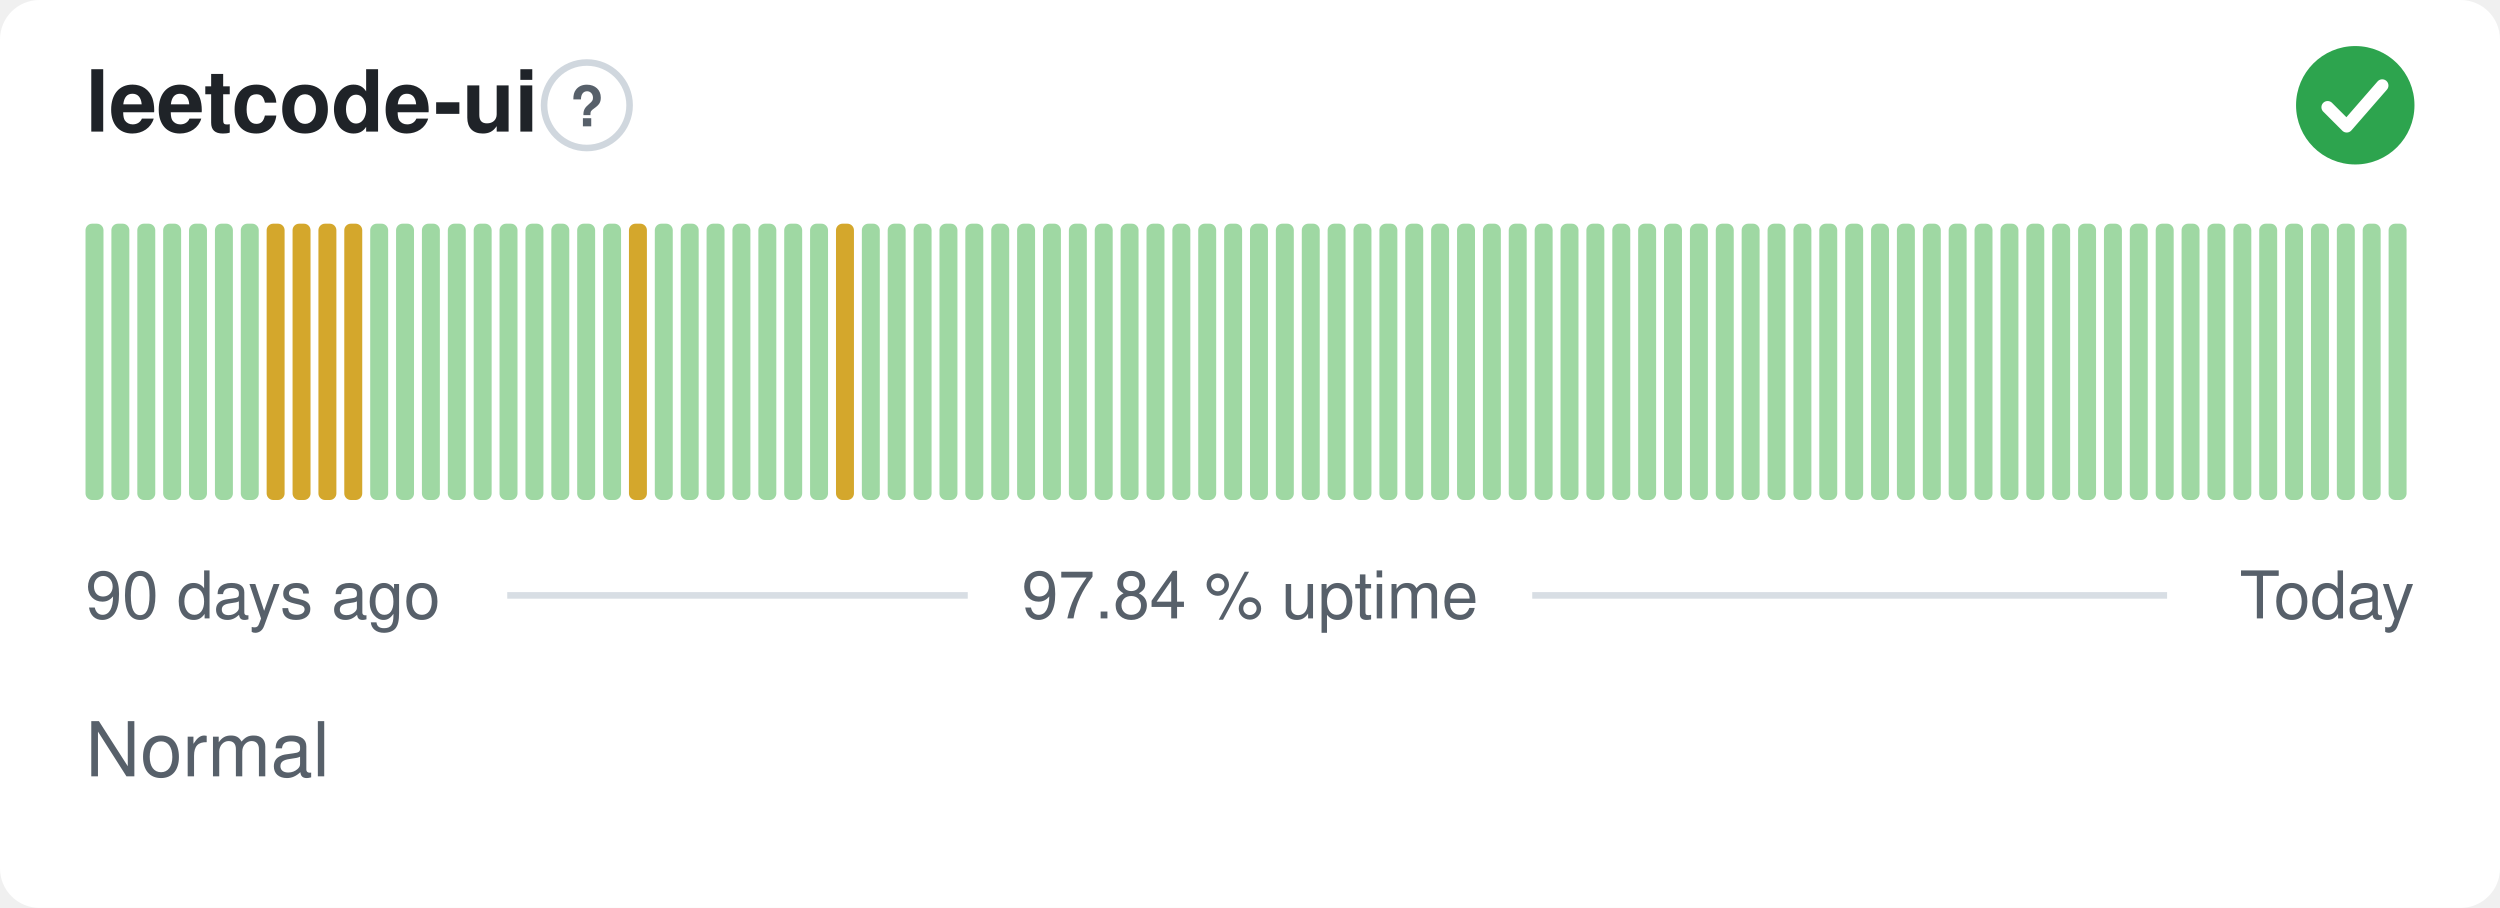
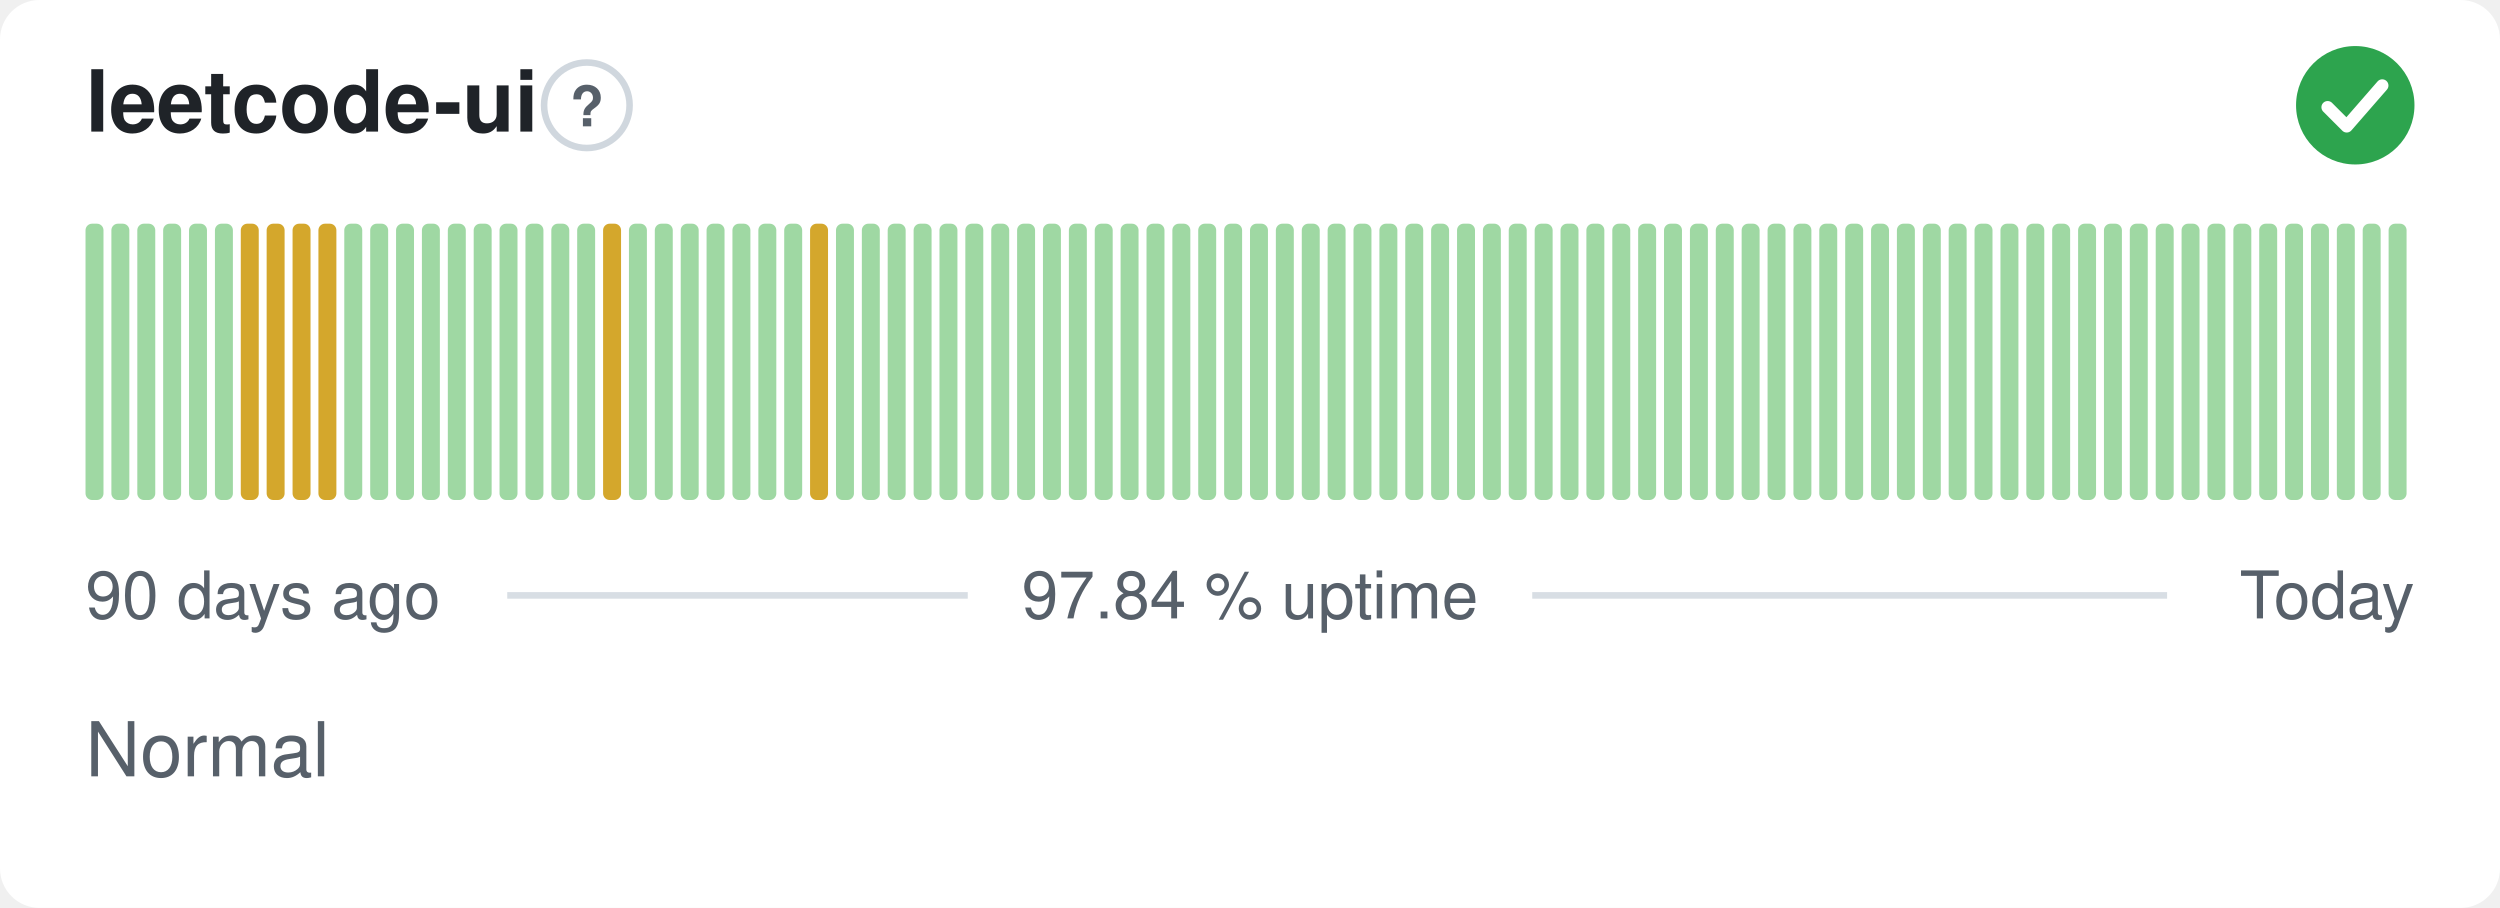
<svg xmlns="http://www.w3.org/2000/svg" width="380" height="138" viewBox="0 0 380 138" role="img" aria-label="leetcode-ui: Normal, 97.84 % uptime over the last 90 days" font-family="-apple-system,BlinkMacSystemFont,'Segoe UI',Helvetica,Arial,sans-serif">
  <style>
    @media (prefers-color-scheme: dark) {
      .bg { fill: #0d1117 }
      .title { fill: #e6edf3 }
      .muted { fill: #8b949e }
      .hint { stroke: #30363d }
      .rule { stroke: #30363d }
      .nodata { fill: #21262d }
    }
  </style>
  <rect class="bg" width="380" height="138" rx="6" fill="#ffffff" />
  <text class="title" x="13" y="20" font-size="13" font-weight="600" fill="#1f2328">leetcode-ui</text>
  <circle class="hint" cx="89.2" cy="16" r="6.5" fill="none" stroke="#d0d7de" stroke-width="1" />
  <text class="muted" x="89.2" y="19.2" text-anchor="middle" font-size="8.5" font-weight="700" fill="#57606a">?</text>
  <circle cx="358" cy="16" r="9" fill="#2da44e" />
  <path d="M353.80 16.30l2.90 2.90 5.40 -6.20" fill="none" stroke="#fff" stroke-width="1.89" stroke-linecap="round" stroke-linejoin="round" />
  <rect x="13.00" y="34.00" width="2.73" height="42.00" rx="1" fill="#9fd8a3" />
  <rect x="16.93" y="34.00" width="2.73" height="42.00" rx="1" fill="#9fd8a3" />
  <rect x="20.87" y="34.00" width="2.73" height="42.00" rx="1" fill="#9fd8a3" />
  <rect x="24.80" y="34.00" width="2.73" height="42.00" rx="1" fill="#9fd8a3" />
  <rect x="28.73" y="34.00" width="2.73" height="42.00" rx="1" fill="#9fd8a3" />
  <rect x="32.67" y="34.00" width="2.73" height="42.00" rx="1" fill="#9fd8a3" />
-   <rect x="36.60" y="34.00" width="2.73" height="42.00" rx="1" fill="#9fd8a3" />
+   <rect x="36.60" y="34.00" width="2.73" height="42.00" rx="1" fill="#d4a72c" />
  <rect x="40.53" y="34.00" width="2.73" height="42.00" rx="1" fill="#d4a72c" />
  <rect x="44.47" y="34.00" width="2.73" height="42.00" rx="1" fill="#d4a72c" />
  <rect x="48.40" y="34.00" width="2.73" height="42.00" rx="1" fill="#d4a72c" />
-   <rect x="52.33" y="34.00" width="2.73" height="42.00" rx="1" fill="#d4a72c" />
+   <rect x="52.33" y="34.00" width="2.73" height="42.00" rx="1" fill="#9fd8a3" />
  <rect x="56.27" y="34.00" width="2.73" height="42.00" rx="1" fill="#9fd8a3" />
  <rect x="60.20" y="34.00" width="2.73" height="42.00" rx="1" fill="#9fd8a3" />
  <rect x="64.13" y="34.00" width="2.73" height="42.00" rx="1" fill="#9fd8a3" />
  <rect x="68.07" y="34.00" width="2.73" height="42.00" rx="1" fill="#9fd8a3" />
  <rect x="72.00" y="34.00" width="2.73" height="42.00" rx="1" fill="#9fd8a3" />
  <rect x="75.93" y="34.00" width="2.73" height="42.00" rx="1" fill="#9fd8a3" />
  <rect x="79.87" y="34.00" width="2.73" height="42.00" rx="1" fill="#9fd8a3" />
  <rect x="83.80" y="34.00" width="2.73" height="42.00" rx="1" fill="#9fd8a3" />
  <rect x="87.73" y="34.00" width="2.73" height="42.00" rx="1" fill="#9fd8a3" />
-   <rect x="91.67" y="34.00" width="2.73" height="42.00" rx="1" fill="#9fd8a3" />
-   <rect x="95.60" y="34.00" width="2.73" height="42.00" rx="1" fill="#d4a72c" />
+   <rect x="91.67" y="34.00" width="2.73" height="42.00" rx="1" fill="#d4a72c" />
+   <rect x="95.60" y="34.00" width="2.73" height="42.00" rx="1" fill="#9fd8a3" />
  <rect x="99.53" y="34.00" width="2.73" height="42.00" rx="1" fill="#9fd8a3" />
  <rect x="103.47" y="34.00" width="2.73" height="42.00" rx="1" fill="#9fd8a3" />
  <rect x="107.40" y="34.00" width="2.73" height="42.00" rx="1" fill="#9fd8a3" />
  <rect x="111.33" y="34.00" width="2.73" height="42.00" rx="1" fill="#9fd8a3" />
  <rect x="115.27" y="34.00" width="2.73" height="42.00" rx="1" fill="#9fd8a3" />
  <rect x="119.20" y="34.00" width="2.73" height="42.00" rx="1" fill="#9fd8a3" />
-   <rect x="123.13" y="34.00" width="2.73" height="42.00" rx="1" fill="#9fd8a3" />
-   <rect x="127.07" y="34.00" width="2.73" height="42.00" rx="1" fill="#d4a72c" />
+   <rect x="123.13" y="34.00" width="2.73" height="42.00" rx="1" fill="#d4a72c" />
+   <rect x="127.07" y="34.00" width="2.73" height="42.00" rx="1" fill="#9fd8a3" />
  <rect x="131.00" y="34.00" width="2.73" height="42.00" rx="1" fill="#9fd8a3" />
  <rect x="134.93" y="34.00" width="2.73" height="42.00" rx="1" fill="#9fd8a3" />
  <rect x="138.87" y="34.00" width="2.73" height="42.00" rx="1" fill="#9fd8a3" />
  <rect x="142.80" y="34.00" width="2.73" height="42.00" rx="1" fill="#9fd8a3" />
  <rect x="146.73" y="34.00" width="2.73" height="42.00" rx="1" fill="#9fd8a3" />
  <rect x="150.67" y="34.00" width="2.73" height="42.00" rx="1" fill="#9fd8a3" />
  <rect x="154.60" y="34.00" width="2.73" height="42.00" rx="1" fill="#9fd8a3" />
  <rect x="158.53" y="34.00" width="2.73" height="42.00" rx="1" fill="#9fd8a3" />
  <rect x="162.47" y="34.00" width="2.73" height="42.00" rx="1" fill="#9fd8a3" />
  <rect x="166.40" y="34.00" width="2.73" height="42.00" rx="1" fill="#9fd8a3" />
  <rect x="170.33" y="34.00" width="2.73" height="42.00" rx="1" fill="#9fd8a3" />
  <rect x="174.27" y="34.00" width="2.73" height="42.00" rx="1" fill="#9fd8a3" />
  <rect x="178.20" y="34.00" width="2.73" height="42.00" rx="1" fill="#9fd8a3" />
  <rect x="182.13" y="34.00" width="2.73" height="42.00" rx="1" fill="#9fd8a3" />
  <rect x="186.07" y="34.00" width="2.73" height="42.00" rx="1" fill="#9fd8a3" />
  <rect x="190.00" y="34.00" width="2.73" height="42.00" rx="1" fill="#9fd8a3" />
  <rect x="193.93" y="34.00" width="2.73" height="42.00" rx="1" fill="#9fd8a3" />
  <rect x="197.87" y="34.00" width="2.73" height="42.00" rx="1" fill="#9fd8a3" />
  <rect x="201.80" y="34.00" width="2.73" height="42.00" rx="1" fill="#9fd8a3" />
  <rect x="205.73" y="34.00" width="2.73" height="42.00" rx="1" fill="#9fd8a3" />
  <rect x="209.67" y="34.00" width="2.73" height="42.00" rx="1" fill="#9fd8a3" />
  <rect x="213.60" y="34.00" width="2.73" height="42.00" rx="1" fill="#9fd8a3" />
  <rect x="217.53" y="34.00" width="2.73" height="42.00" rx="1" fill="#9fd8a3" />
  <rect x="221.47" y="34.00" width="2.73" height="42.00" rx="1" fill="#9fd8a3" />
  <rect x="225.40" y="34.00" width="2.73" height="42.00" rx="1" fill="#9fd8a3" />
  <rect x="229.33" y="34.00" width="2.73" height="42.00" rx="1" fill="#9fd8a3" />
  <rect x="233.27" y="34.00" width="2.73" height="42.00" rx="1" fill="#9fd8a3" />
  <rect x="237.20" y="34.00" width="2.73" height="42.00" rx="1" fill="#9fd8a3" />
  <rect x="241.13" y="34.00" width="2.73" height="42.00" rx="1" fill="#9fd8a3" />
  <rect x="245.07" y="34.00" width="2.73" height="42.00" rx="1" fill="#9fd8a3" />
  <rect x="249.00" y="34.00" width="2.73" height="42.00" rx="1" fill="#9fd8a3" />
  <rect x="252.93" y="34.00" width="2.73" height="42.00" rx="1" fill="#9fd8a3" />
  <rect x="256.87" y="34.00" width="2.73" height="42.00" rx="1" fill="#9fd8a3" />
  <rect x="260.80" y="34.00" width="2.73" height="42.00" rx="1" fill="#9fd8a3" />
  <rect x="264.73" y="34.00" width="2.73" height="42.00" rx="1" fill="#9fd8a3" />
  <rect x="268.67" y="34.00" width="2.73" height="42.00" rx="1" fill="#9fd8a3" />
  <rect x="272.60" y="34.00" width="2.73" height="42.00" rx="1" fill="#9fd8a3" />
  <rect x="276.53" y="34.00" width="2.73" height="42.00" rx="1" fill="#9fd8a3" />
  <rect x="280.47" y="34.00" width="2.73" height="42.00" rx="1" fill="#9fd8a3" />
  <rect x="284.40" y="34.00" width="2.73" height="42.00" rx="1" fill="#9fd8a3" />
  <rect x="288.33" y="34.00" width="2.73" height="42.00" rx="1" fill="#9fd8a3" />
  <rect x="292.27" y="34.00" width="2.73" height="42.00" rx="1" fill="#9fd8a3" />
  <rect x="296.20" y="34.00" width="2.73" height="42.00" rx="1" fill="#9fd8a3" />
  <rect x="300.13" y="34.00" width="2.73" height="42.00" rx="1" fill="#9fd8a3" />
  <rect x="304.07" y="34.00" width="2.73" height="42.00" rx="1" fill="#9fd8a3" />
  <rect x="308.00" y="34.00" width="2.73" height="42.00" rx="1" fill="#9fd8a3" />
  <rect x="311.93" y="34.00" width="2.73" height="42.00" rx="1" fill="#9fd8a3" />
  <rect x="315.87" y="34.00" width="2.73" height="42.00" rx="1" fill="#9fd8a3" />
  <rect x="319.80" y="34.00" width="2.73" height="42.00" rx="1" fill="#9fd8a3" />
  <rect x="323.73" y="34.00" width="2.73" height="42.00" rx="1" fill="#9fd8a3" />
  <rect x="327.67" y="34.00" width="2.73" height="42.00" rx="1" fill="#9fd8a3" />
  <rect x="331.60" y="34.00" width="2.73" height="42.00" rx="1" fill="#9fd8a3" />
  <rect x="335.53" y="34.00" width="2.73" height="42.00" rx="1" fill="#9fd8a3" />
  <rect x="339.47" y="34.00" width="2.73" height="42.00" rx="1" fill="#9fd8a3" />
  <rect x="343.40" y="34.00" width="2.73" height="42.00" rx="1" fill="#9fd8a3" />
  <rect x="347.33" y="34.00" width="2.73" height="42.00" rx="1" fill="#9fd8a3" />
  <rect x="351.27" y="34.00" width="2.73" height="42.00" rx="1" fill="#9fd8a3" />
  <rect x="355.20" y="34.00" width="2.73" height="42.00" rx="1" fill="#9fd8a3" />
  <rect x="359.13" y="34.00" width="2.73" height="42.00" rx="1" fill="#9fd8a3" />
  <rect x="363.07" y="34.00" width="2.73" height="42.00" rx="1" fill="#9fd8a3" />
  <text class="muted" x="13" y="94" font-size="10" fill="#57606a">90 days ago</text>
  <text class="muted" x="190" y="94" text-anchor="middle" font-size="10" fill="#57606a">97.84 % uptime</text>
  <text class="muted" x="367" y="94" text-anchor="end" font-size="10" fill="#57606a">Today</text>
  <line class="rule" x1="77.1" y1="90.5" x2="147.1" y2="90.5" stroke="#d8dee4" stroke-width="1" />
  <line class="rule" x1="232.9" y1="90.5" x2="329.4" y2="90.5" stroke="#d8dee4" stroke-width="1" />
  <text class="muted" x="13" y="118" font-size="11.5" fill="#57606a">Normal</text>
</svg>
